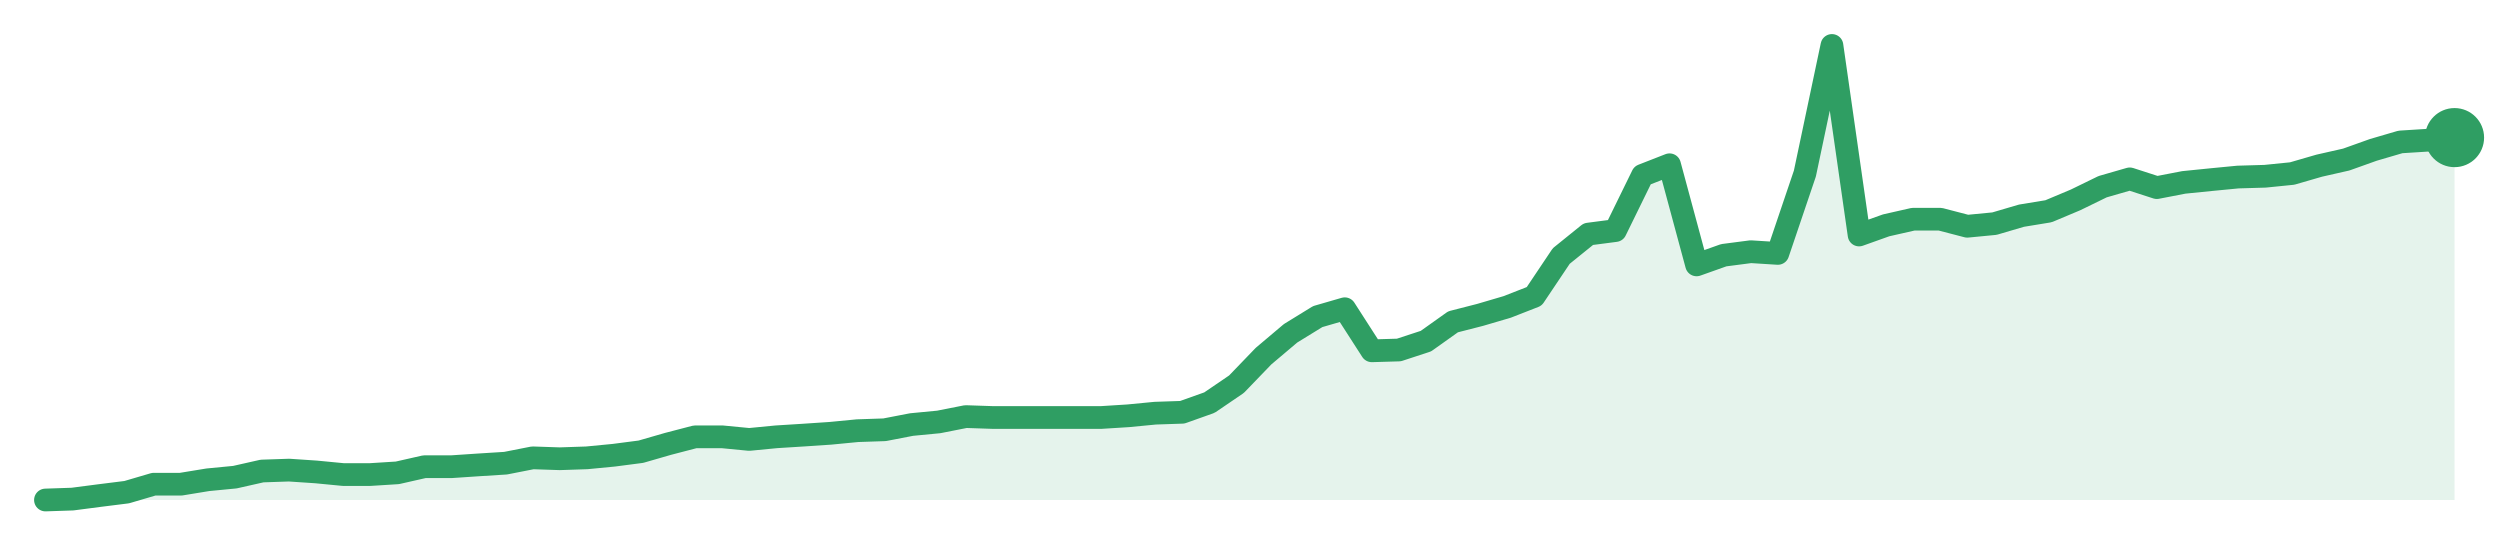
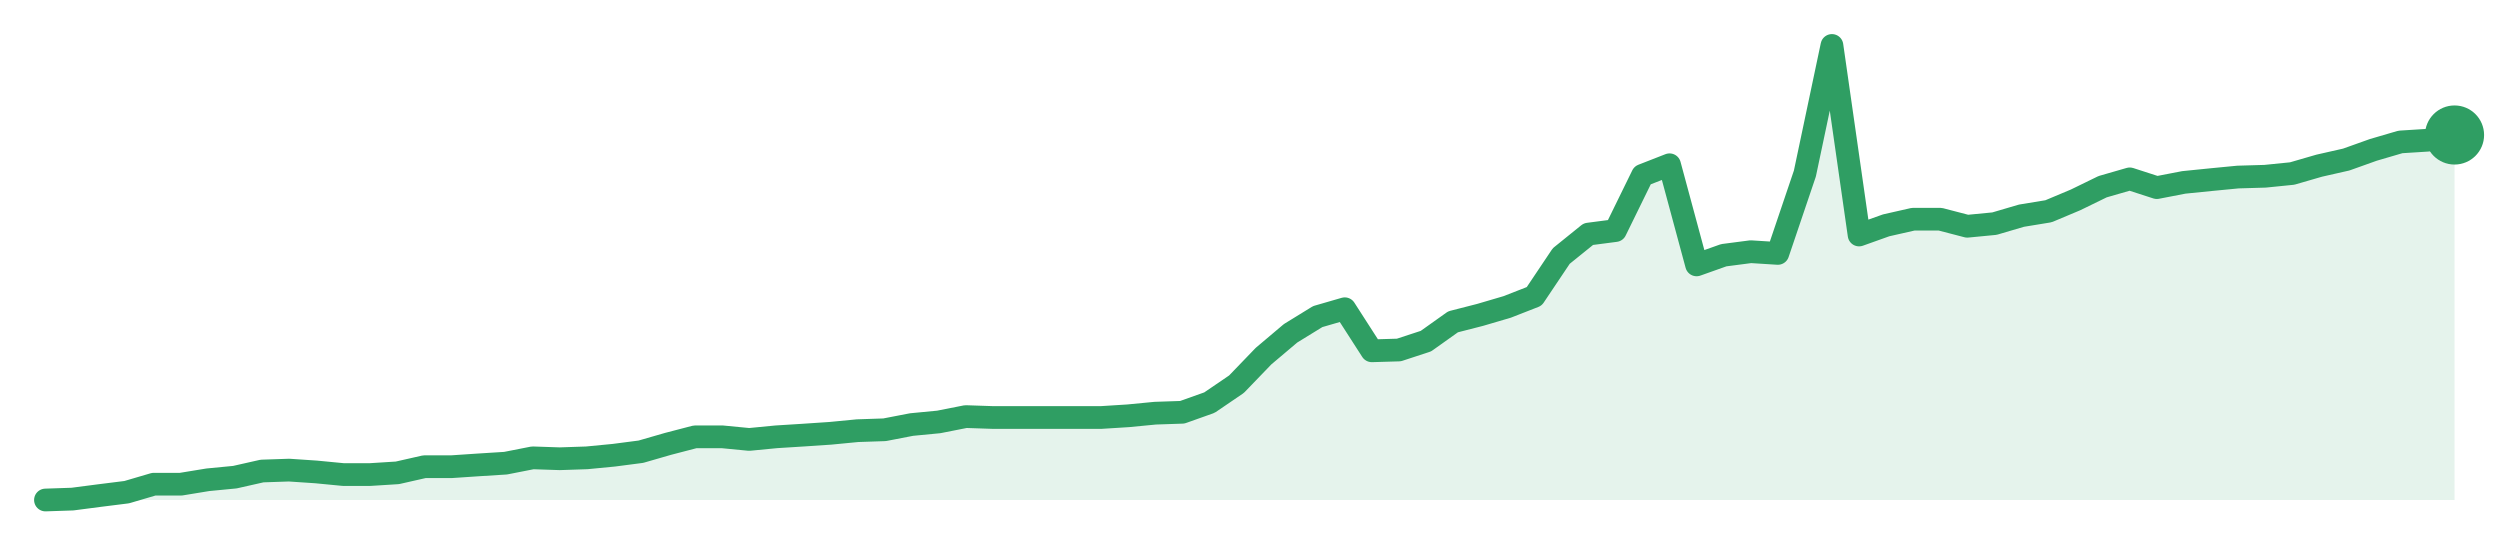
<svg xmlns="http://www.w3.org/2000/svg" width="220" height="48" viewBox="0 0 220 48" role="img" aria-label="trend">
-   <path d="M4.0,44.0 L4.0,44.0 L6.38,43.92 L8.76,43.61 L11.15,43.31 L13.53,42.61 L15.91,42.61 L18.29,42.22 L20.67,41.99 L23.06,41.45 L25.44,41.37 L27.82,41.53 L30.2,41.76 L32.58,41.76 L34.97,41.61 L37.35,41.07 L39.73,41.07 L42.11,40.91 L44.49,40.76 L46.88,40.29 L49.26,40.37 L51.64,40.29 L54.02,40.06 L56.4,39.75 L58.79,39.06 L61.17,38.44 L63.55,38.44 L65.93,38.67 L68.31,38.44 L70.7,38.29 L73.08,38.13 L75.46,37.9 L77.84,37.82 L80.22,37.36 L82.61,37.13 L84.99,36.66 L87.37,36.74 L89.75,36.74 L92.13,36.74 L94.52,36.74 L96.9,36.74 L99.28,36.59 L101.66,36.36 L104.04,36.28 L106.43,35.43 L108.81,33.81 L111.19,31.34 L113.57,29.33 L115.96,27.86 L118.34,27.17 L120.72,30.87 L123.1,30.8 L125.48,30.02 L127.87,28.32 L130.25,27.71 L132.63,27.01 L135.01,26.08 L137.39,22.53 L139.78,20.6 L142.16,20.29 L144.54,15.43 L146.92,14.5 L149.3,23.31 L151.69,22.46 L154.07,22.15 L156.45,22.3 L158.83,15.27 L161.21,4.0 L163.6,20.68 L165.98,19.83 L168.36,19.29 L170.74,19.29 L173.12,19.91 L175.51,19.68 L177.89,18.98 L180.27,18.59 L182.65,17.59 L185.03,16.43 L187.42,15.74 L189.8,16.51 L192.18,16.05 L194.56,15.81 L196.94,15.58 L199.33,15.51 L201.71,15.27 L204.09,14.58 L206.47,14.04 L208.85,13.19 L211.24,12.49 L213.62,12.34 L216.0,12.11 L216.0,44.0 Z" fill="#2f9e631f" />
-   <path d="M4.0,44.0 L6.38,43.92 L8.76,43.61 L11.15,43.31 L13.53,42.61 L15.91,42.61 L18.29,42.22 L20.67,41.99 L23.06,41.45 L25.44,41.37 L27.82,41.53 L30.2,41.76 L32.58,41.76 L34.97,41.61 L37.35,41.07 L39.73,41.07 L42.11,40.91 L44.49,40.76 L46.88,40.29 L49.26,40.37 L51.64,40.29 L54.02,40.06 L56.4,39.75 L58.79,39.06 L61.17,38.44 L63.55,38.44 L65.93,38.67 L68.31,38.44 L70.7,38.29 L73.08,38.13 L75.46,37.9 L77.84,37.82 L80.22,37.36 L82.61,37.13 L84.99,36.66 L87.37,36.74 L89.75,36.74 L92.13,36.74 L94.52,36.74 L96.9,36.74 L99.28,36.59 L101.66,36.36 L104.04,36.28 L106.43,35.43 L108.81,33.81 L111.19,31.34 L113.57,29.33 L115.96,27.86 L118.34,27.17 L120.72,30.87 L123.1,30.8 L125.48,30.02 L127.87,28.32 L130.25,27.71 L132.63,27.01 L135.01,26.08 L137.39,22.53 L139.78,20.6 L142.16,20.29 L144.54,15.43 L146.92,14.5 L149.3,23.31 L151.69,22.46 L154.07,22.15 L156.45,22.3 L158.83,15.27 L161.21,4.0 L163.6,20.68 L165.98,19.83 L168.36,19.29 L170.74,19.29 L173.12,19.91 L175.51,19.68 L177.89,18.98 L180.27,18.59 L182.65,17.59 L185.03,16.43 L187.42,15.74 L189.8,16.51 L192.18,16.05 L194.56,15.81 L196.94,15.58 L199.33,15.51 L201.71,15.27 L204.09,14.58 L206.47,14.04 L208.85,13.19 L211.24,12.49 L213.62,12.34 L216.0,12.11" fill="none" stroke="#2f9e63" stroke-width="2" stroke-linejoin="round" stroke-linecap="round" />
-   <circle cx="216.0" cy="12.11" r="2.6" fill="#2f9e63" />
+   <path d="M4.0,44.0 L4.0,44.0 L6.38,43.92 L8.76,43.61 L11.15,43.31 L13.53,42.61 L15.91,42.61 L18.29,42.22 L20.67,41.99 L23.06,41.45 L25.44,41.37 L27.82,41.53 L30.2,41.76 L32.58,41.76 L34.97,41.61 L37.35,41.07 L39.73,41.07 L42.11,40.91 L44.49,40.76 L46.88,40.29 L49.26,40.37 L51.64,40.29 L54.02,40.06 L56.4,39.75 L58.79,39.06 L61.17,38.44 L63.55,38.44 L65.93,38.67 L68.31,38.44 L70.7,38.29 L73.08,38.13 L75.46,37.9 L77.84,37.82 L80.22,37.36 L82.61,37.13 L84.99,36.66 L87.37,36.74 L89.75,36.74 L92.13,36.74 L94.52,36.74 L96.9,36.74 L99.28,36.59 L101.66,36.36 L104.04,36.28 L106.43,35.43 L108.81,33.81 L111.19,31.34 L113.57,29.33 L115.96,27.86 L118.34,27.17 L120.72,30.87 L123.1,30.8 L125.48,30.02 L127.87,28.32 L130.25,27.71 L132.63,27.01 L135.01,26.08 L137.39,22.53 L139.78,20.6 L142.16,20.29 L144.54,15.43 L146.92,14.5 L149.3,23.31 L151.69,22.46 L154.07,22.15 L156.45,22.3 L158.83,15.27 L161.21,4.0 L163.6,20.68 L165.98,19.83 L168.36,19.29 L170.74,19.29 L173.12,19.91 L175.51,19.68 L177.89,18.98 L180.27,18.59 L182.65,17.59 L185.03,16.43 L187.42,15.74 L189.8,16.51 L192.18,16.05 L194.56,15.81 L196.94,15.58 L199.33,15.51 L201.71,15.27 L204.09,14.58 L206.47,14.04 L208.85,13.19 L211.24,12.49 L213.62,12.34 L216.0,11.88 L216.0,44.0 Z" fill="#2f9e631f" />
+   <path d="M4.0,44.0 L6.38,43.92 L8.76,43.61 L11.15,43.31 L13.53,42.61 L15.91,42.61 L18.29,42.22 L20.67,41.99 L23.06,41.45 L25.44,41.37 L27.82,41.53 L30.2,41.76 L32.58,41.76 L34.97,41.61 L37.35,41.07 L39.73,41.07 L42.11,40.91 L44.49,40.76 L46.88,40.29 L49.26,40.37 L51.64,40.29 L54.02,40.06 L56.4,39.75 L58.79,39.06 L61.17,38.44 L63.55,38.44 L65.93,38.67 L68.31,38.44 L70.7,38.29 L73.08,38.13 L75.46,37.9 L77.84,37.82 L80.22,37.36 L82.61,37.13 L84.99,36.66 L87.37,36.74 L89.75,36.74 L92.13,36.74 L94.52,36.74 L96.9,36.74 L99.28,36.59 L101.66,36.36 L104.04,36.28 L106.43,35.43 L108.81,33.81 L111.19,31.34 L113.57,29.33 L115.96,27.86 L118.34,27.17 L120.72,30.87 L123.1,30.8 L125.48,30.02 L127.87,28.32 L130.25,27.71 L132.63,27.01 L135.01,26.08 L137.39,22.53 L139.78,20.6 L142.16,20.29 L144.54,15.43 L146.92,14.5 L149.3,23.31 L151.69,22.46 L154.07,22.15 L156.45,22.3 L158.83,15.27 L161.21,4.0 L163.6,20.68 L165.98,19.83 L168.36,19.29 L170.74,19.29 L173.12,19.91 L175.51,19.68 L177.89,18.98 L180.27,18.59 L182.65,17.59 L185.03,16.43 L187.42,15.74 L189.8,16.51 L192.18,16.05 L194.56,15.81 L196.94,15.58 L199.33,15.51 L201.71,15.27 L204.09,14.58 L206.47,14.04 L208.85,13.19 L211.24,12.49 L213.62,12.34 L216.0,11.88" fill="none" stroke="#2f9e63" stroke-width="2" stroke-linejoin="round" stroke-linecap="round" />
+   <circle cx="216.0" cy="11.88" r="2.6" fill="#2f9e63" />
</svg>
